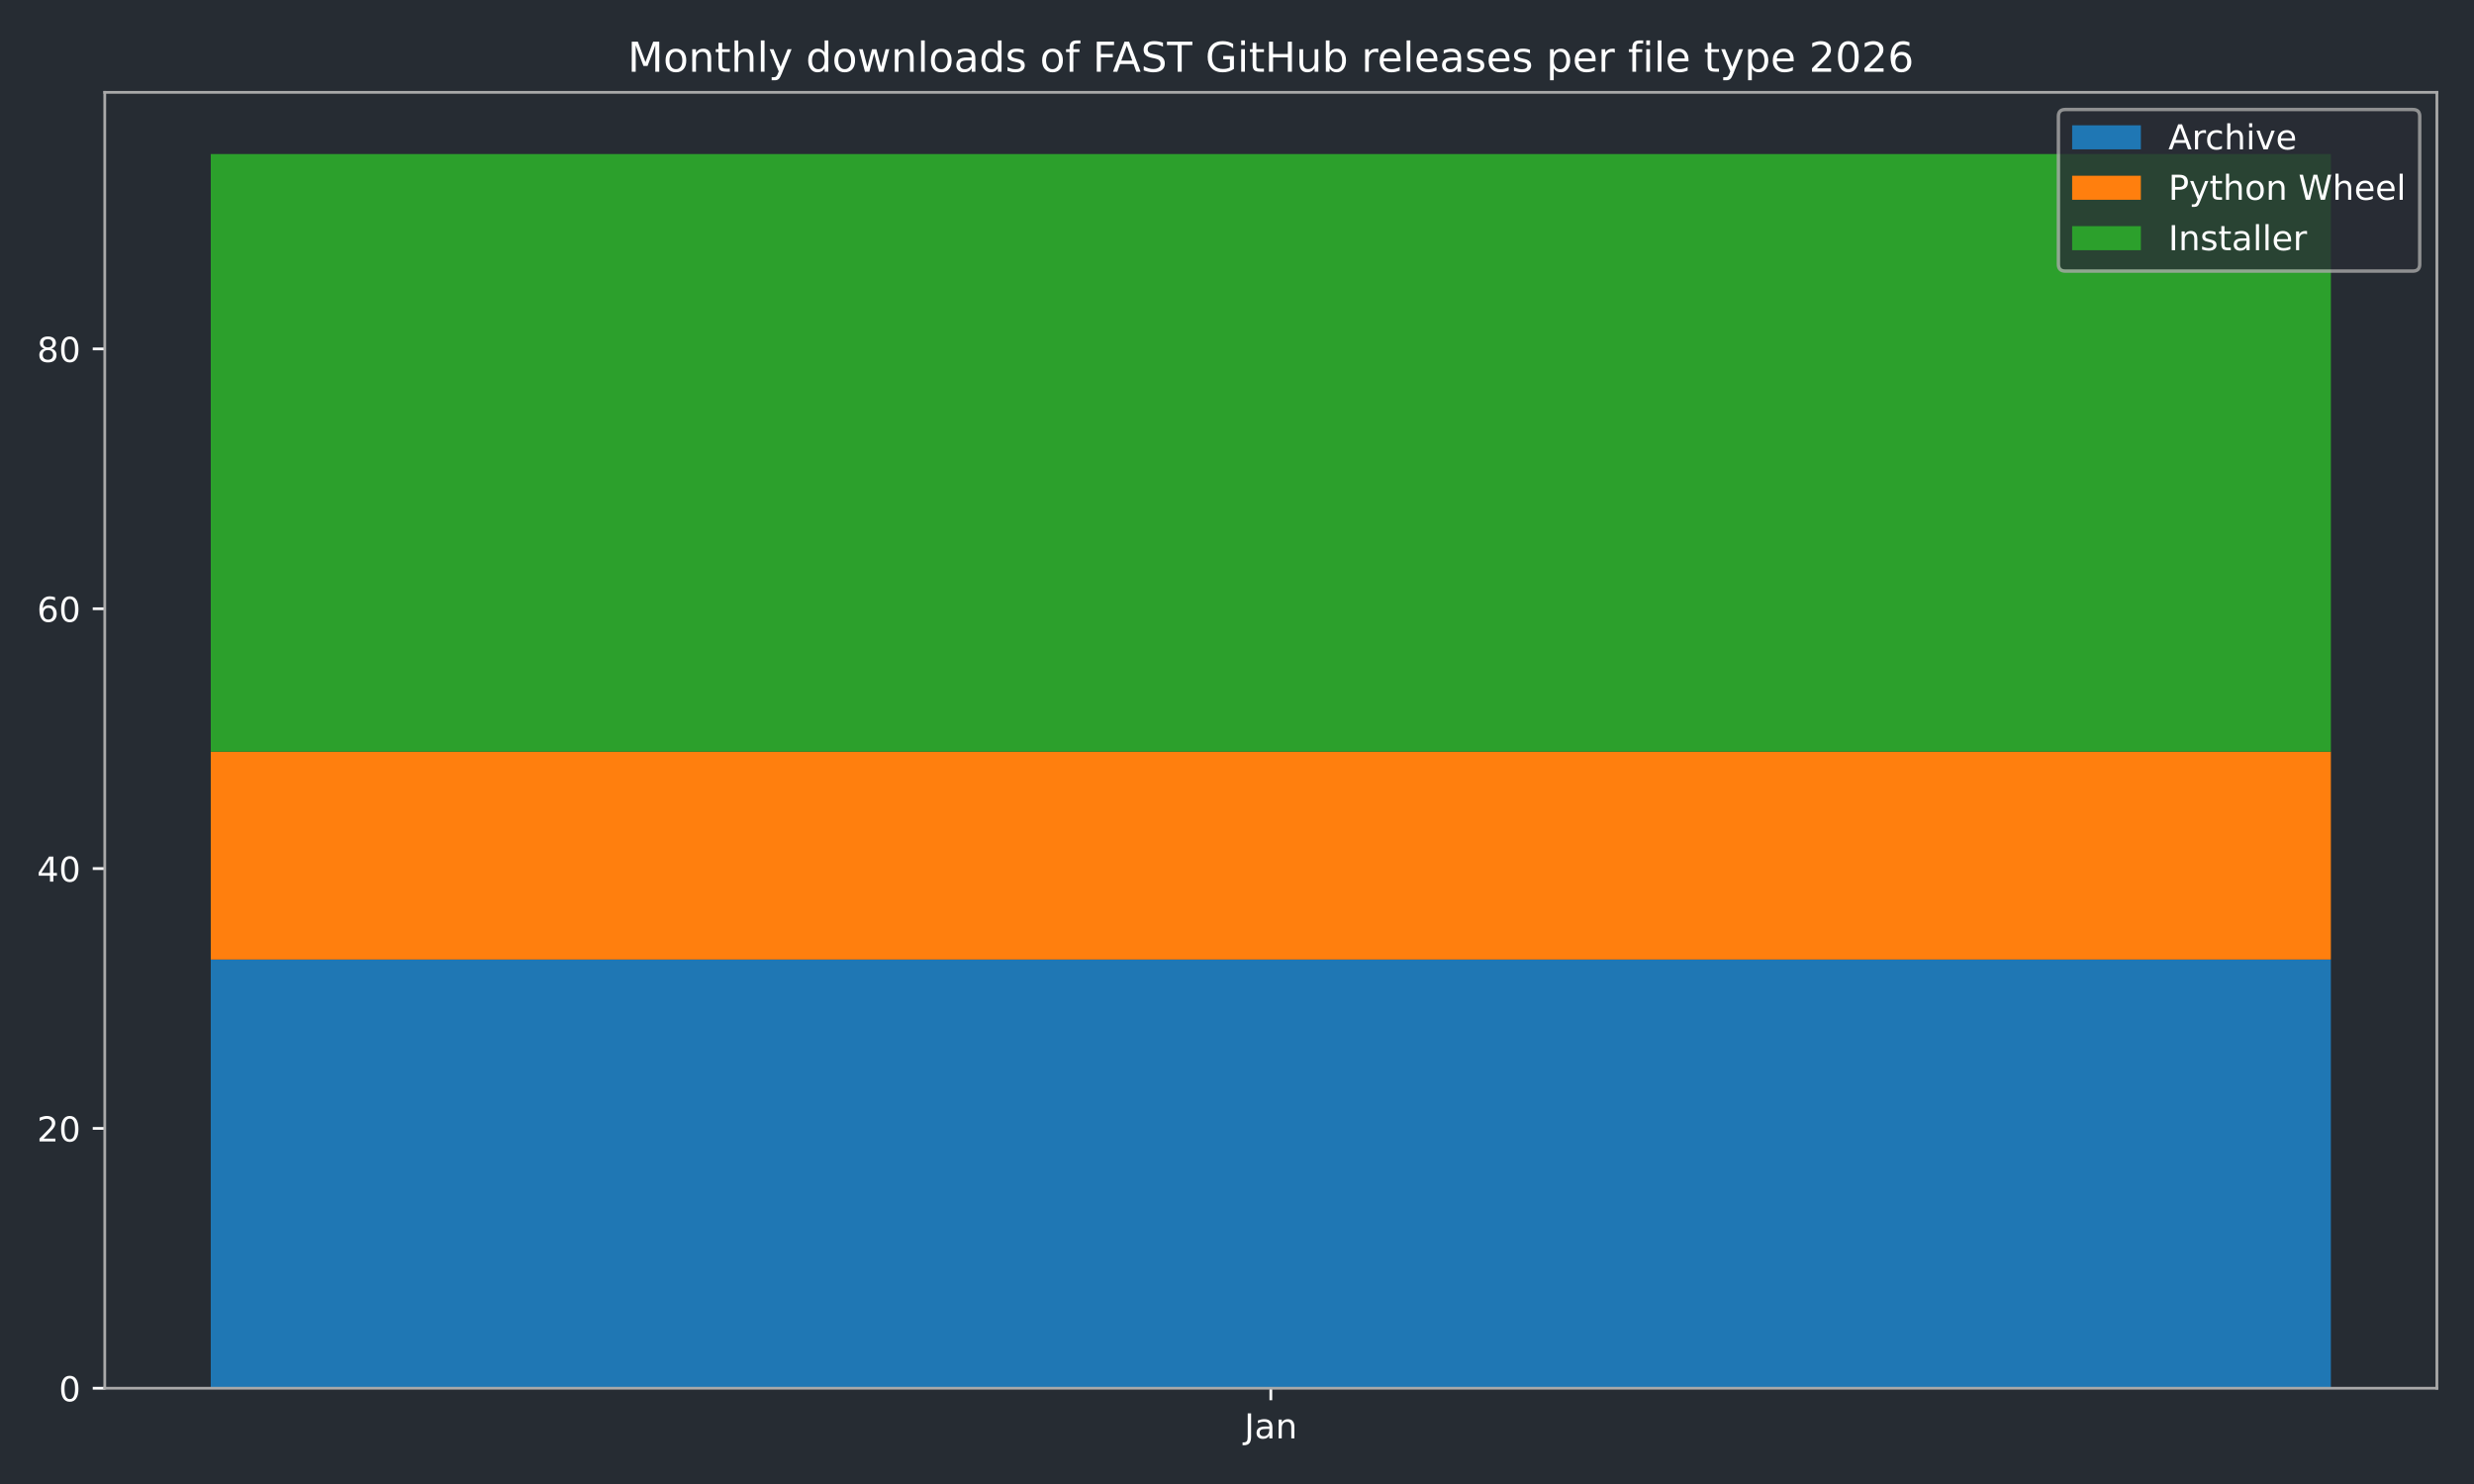
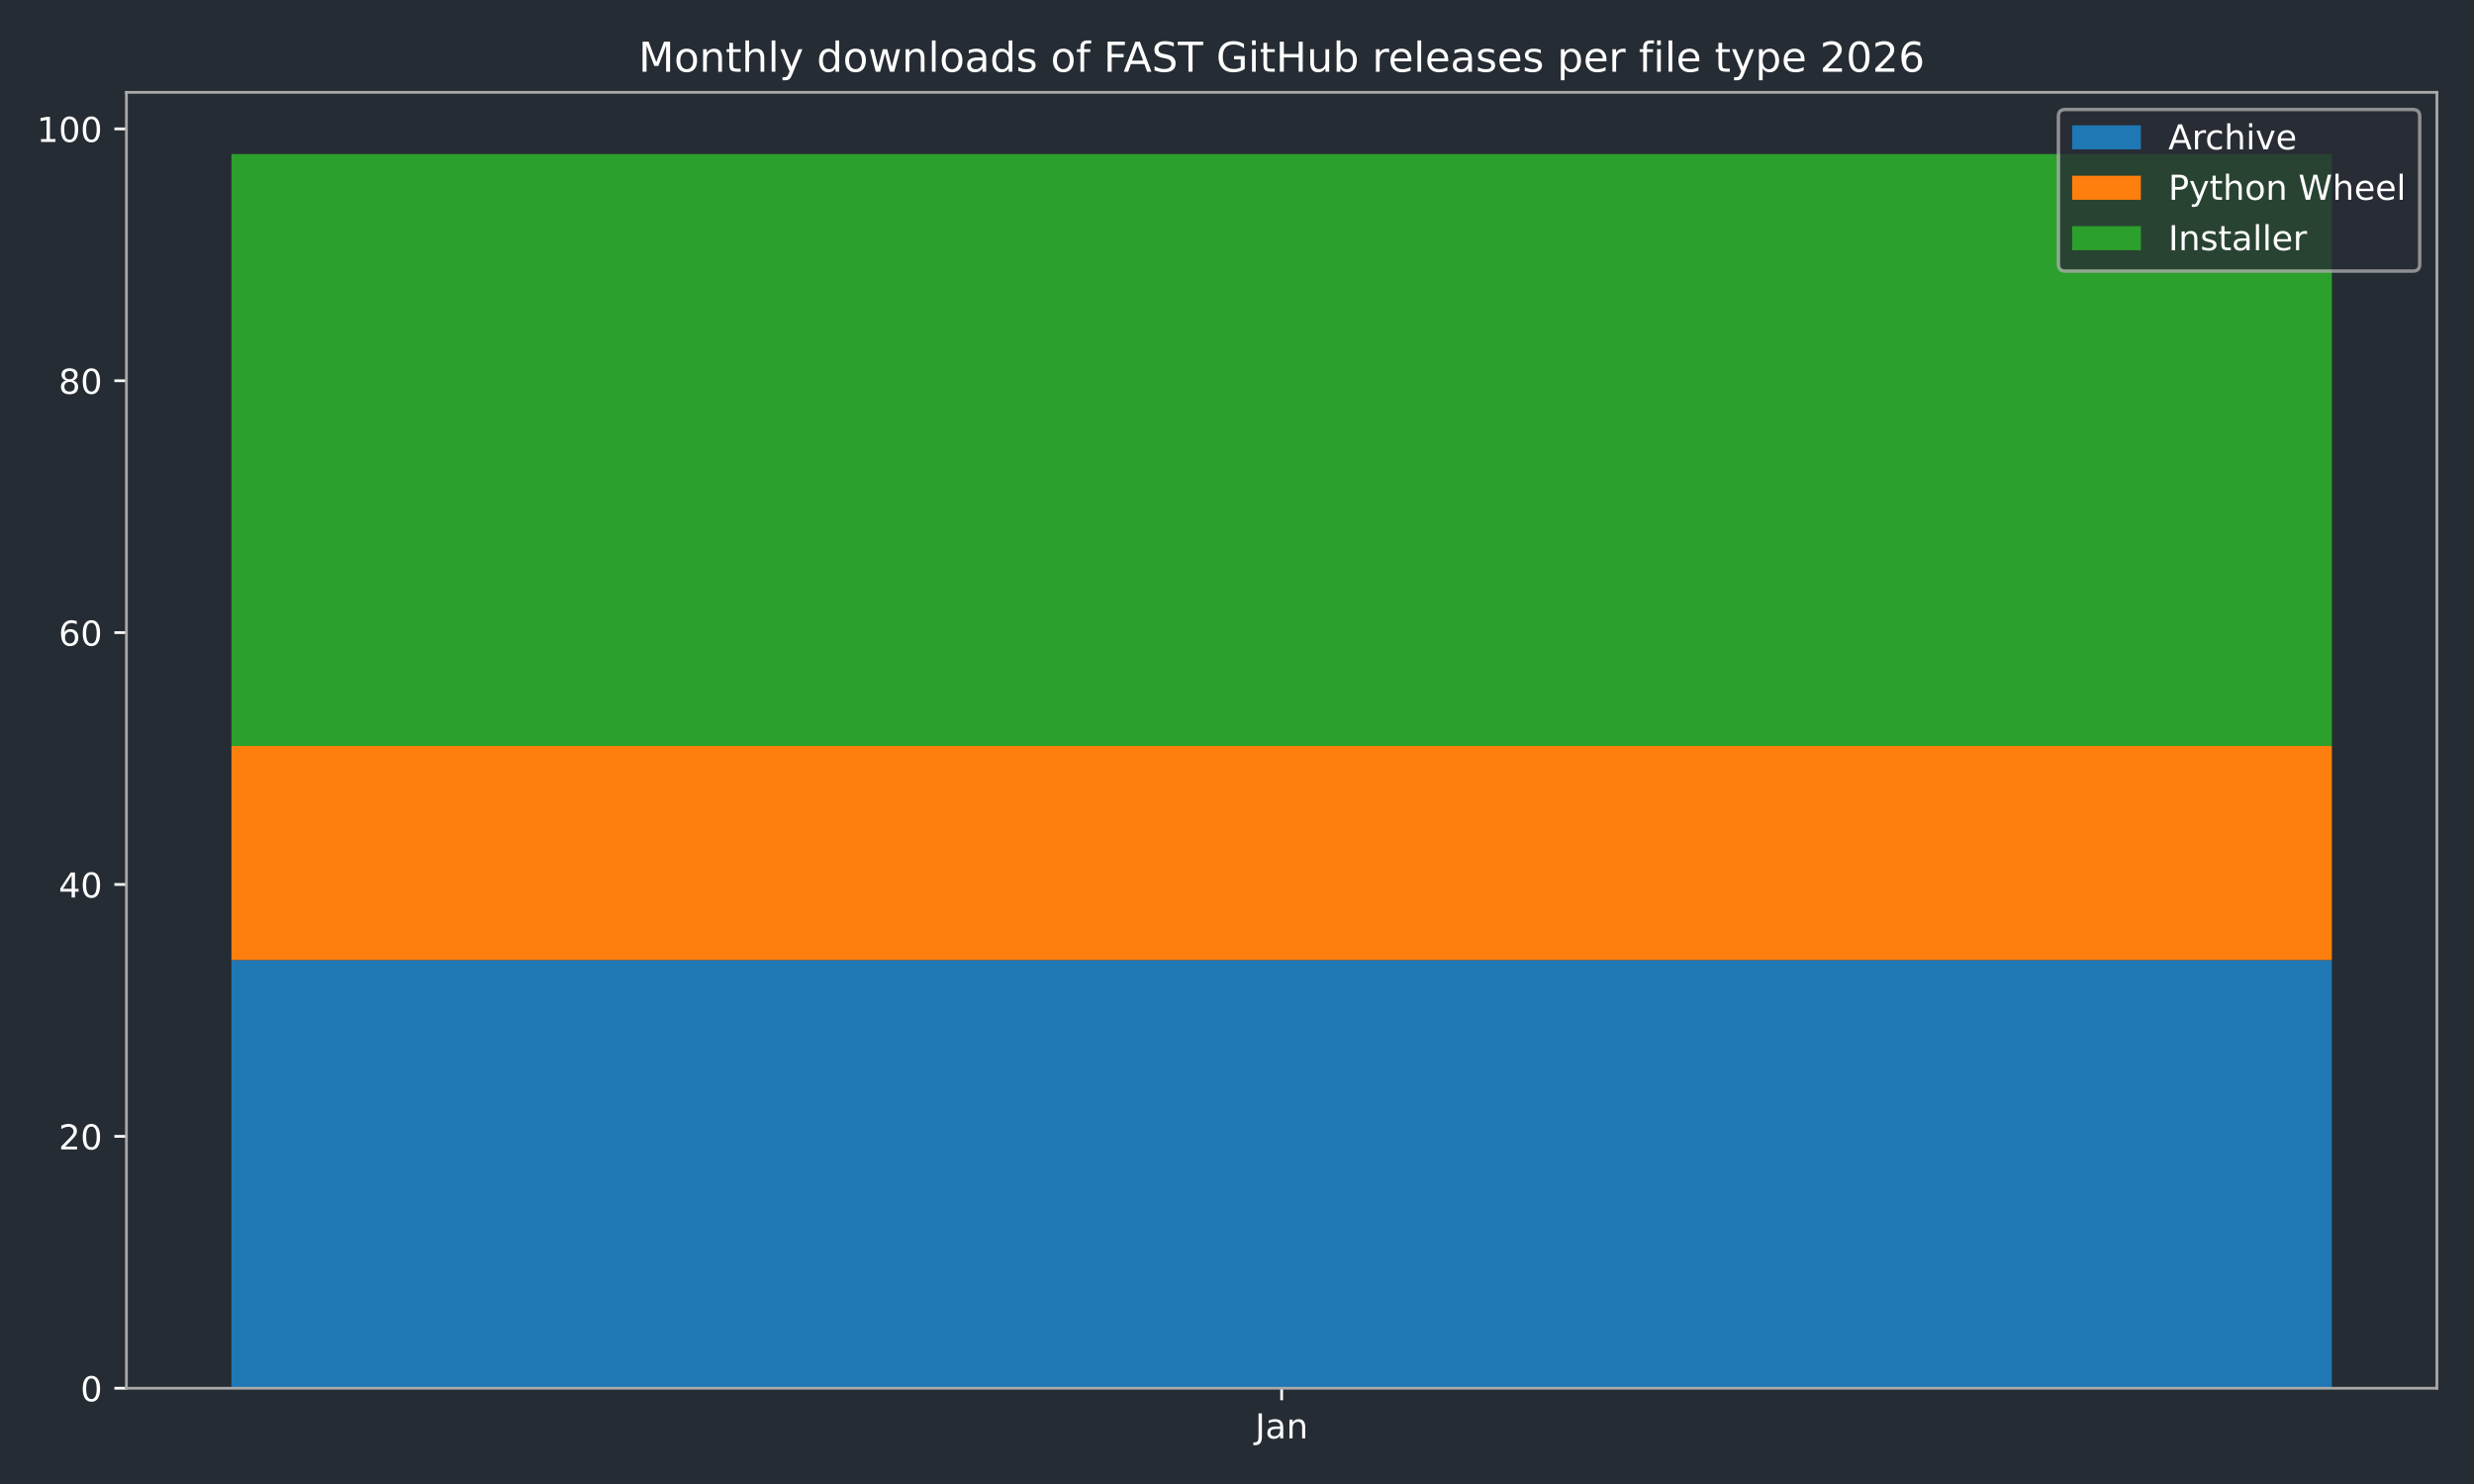
<svg xmlns="http://www.w3.org/2000/svg" xmlns:xlink="http://www.w3.org/1999/xlink" width="720pt" height="432pt" viewBox="0 0 720 432" version="1.1">
  <defs>
    <style type="text/css">*{stroke-linejoin: round; stroke-linecap: butt}</style>
  </defs>
  <g id="figure_1">
    <g id="patch_1">
      <path d="M 0 432  L 720 432  L 720 0  L 0 0  z " style="fill: #262c33" />
    </g>
    <g id="axes_1">
      <g id="patch_2">
-         <path d="M 30.49 404.12  L 709.2 404.12  L 709.2 26.88  L 30.49 26.88  z " style="fill: #262c33" />
+         <path d="M 36.79 404.12  L 709.2 404.12  L 709.2 26.88  L 36.79 26.88  z " style="fill: #262c33" />
      </g>
      <g id="patch_3">
-         <path d="M 61.34 404.12  L 678.35 404.12  L 678.35 279.319  L 61.34 279.319  z " clip-path="url(#p590648003a)" style="fill: #1f77b4" />
+         <path d="M 67.354 404.12  L 678.636 404.12  L 678.636 279.473  L 67.354 279.473  z " clip-path="url(#p244d5366cf)" style="fill: #1f77b4" />
      </g>
      <g id="patch_4">
-         <path d="M 61.34 279.319  L 678.35 279.319  L 678.35 218.809  L 61.34 218.809  z " clip-path="url(#p590648003a)" style="fill: #ff7f0e" />
+         <path d="M 67.354 279.473  L 678.636 279.473  L 678.636 217.15  L 67.354 217.15  z " clip-path="url(#p244d5366cf)" style="fill: #ff7f0e" />
      </g>
      <g id="patch_5">
-         <path d="M 61.34 218.809  L 678.35 218.809  L 678.35 44.844  L 61.34 44.844  z " clip-path="url(#p590648003a)" style="fill: #2ca02c" />
+         <path d="M 67.354 217.15  L 678.636 217.15  L 678.636 44.844  L 67.354 44.844  z " clip-path="url(#p244d5366cf)" style="fill: #2ca02c" />
      </g>
      <g id="matplotlib.axis_1">
        <g id="xtick_1">
          <g id="line2d_1">
            <defs>
-               <path id="m95f5de0ec1" d="M 0 0  L 0 3.5  " style="stroke: #ffffff; stroke-width: 0.8" />
-             </defs>
-             <g>
-               <use xlink:href="#m95f5de0ec1" x="369.845" y="404.12" style="fill: #ffffff; stroke: #ffffff; stroke-width: 0.8" />
+               <path id="m6a93c747f1" d="M 0 0  L 0 3.5  " style="stroke: #ffffff; stroke-width: 0.8" />
+             </defs>
+             <g>
+               <use xlink:href="#m6a93c747f1" x="372.995" y="404.12" style="fill: #ffffff; stroke: #ffffff; stroke-width: 0.8" />
            </g>
          </g>
          <g id="text_1">
-             <g style="fill: #ffffff" transform="translate(362.1372 418.7184) scale(0.1 -0.1)">
+             <g style="fill: #ffffff" transform="translate(365.2872 418.7184) scale(0.1 -0.1)">
              <defs>
                <path id="DejaVuSans-4a" d="M 628 4666  L 1259 4666  L 1259 325  Q 1259 -519 939 -900  Q 619 -1281 -91 -1281  L -331 -1281  L -331 -750  L -134 -750  Q 284 -750 456 -515  Q 628 -281 628 325  L 628 4666  z " transform="scale(0.015625)" />
                <path id="DejaVuSans-61" d="M 2194 1759  Q 1497 1759 1228 1600  Q 959 1441 959 1056  Q 959 750 1161 570  Q 1363 391 1709 391  Q 2188 391 2477 730  Q 2766 1069 2766 1631  L 2766 1759  L 2194 1759  z M 3341 1997  L 3341 0  L 2766 0  L 2766 531  Q 2569 213 2275 61  Q 1981 -91 1556 -91  Q 1019 -91 701 211  Q 384 513 384 1019  Q 384 1609 779 1909  Q 1175 2209 1959 2209  L 2766 2209  L 2766 2266  Q 2766 2663 2505 2880  Q 2244 3097 1772 3097  Q 1472 3097 1187 3025  Q 903 2953 641 2809  L 641 3341  Q 956 3463 1253 3523  Q 1550 3584 1831 3584  Q 2591 3584 2966 3190  Q 3341 2797 3341 1997  z " transform="scale(0.015625)" />
                <path id="DejaVuSans-6e" d="M 3513 2113  L 3513 0  L 2938 0  L 2938 2094  Q 2938 2591 2744 2837  Q 2550 3084 2163 3084  Q 1697 3084 1428 2787  Q 1159 2491 1159 1978  L 1159 0  L 581 0  L 581 3500  L 1159 3500  L 1159 2956  Q 1366 3272 1645 3428  Q 1925 3584 2291 3584  Q 2894 3584 3203 3211  Q 3513 2838 3513 2113  z " transform="scale(0.015625)" />
              </defs>
              <use xlink:href="#DejaVuSans-4a" />
              <use xlink:href="#DejaVuSans-61" transform="translate(29.49219 0)" />
              <use xlink:href="#DejaVuSans-6e" transform="translate(90.77148 0)" />
            </g>
          </g>
        </g>
      </g>
      <g id="matplotlib.axis_2">
        <g id="ytick_1">
          <g id="line2d_2">
            <defs>
-               <path id="md746e4d5d0" d="M 0 0  L -3.5 0  " style="stroke: #ffffff; stroke-width: 0.8" />
-             </defs>
-             <g>
-               <use xlink:href="#md746e4d5d0" x="30.49" y="404.12" style="fill: #ffffff; stroke: #ffffff; stroke-width: 0.8" />
+               <path id="m8d2c91831d" d="M 0 0  L -3.5 0  " style="stroke: #ffffff; stroke-width: 0.8" />
+             </defs>
+             <g>
+               <use xlink:href="#m8d2c91831d" x="36.79" y="404.12" style="fill: #ffffff; stroke: #ffffff; stroke-width: 0.8" />
            </g>
          </g>
          <g id="text_2">
-             <g style="fill: #ffffff" transform="translate(17.1275 407.9192) scale(0.1 -0.1)">
+             <g style="fill: #ffffff" transform="translate(23.4275 407.9192) scale(0.1 -0.1)">
              <defs>
                <path id="DejaVuSans-30" d="M 2034 4250  Q 1547 4250 1301 3770  Q 1056 3291 1056 2328  Q 1056 1369 1301 889  Q 1547 409 2034 409  Q 2525 409 2770 889  Q 3016 1369 3016 2328  Q 3016 3291 2770 3770  Q 2525 4250 2034 4250  z M 2034 4750  Q 2819 4750 3233 4129  Q 3647 3509 3647 2328  Q 3647 1150 3233 529  Q 2819 -91 2034 -91  Q 1250 -91 836 529  Q 422 1150 422 2328  Q 422 3509 836 4129  Q 1250 4750 2034 4750  z " transform="scale(0.015625)" />
              </defs>
              <use xlink:href="#DejaVuSans-30" />
            </g>
          </g>
        </g>
        <g id="ytick_2">
          <g id="line2d_3">
            <g>
-               <use xlink:href="#md746e4d5d0" x="30.49" y="328.483" style="fill: #ffffff; stroke: #ffffff; stroke-width: 0.8" />
+               <use xlink:href="#m8d2c91831d" x="36.79" y="330.798" style="fill: #ffffff; stroke: #ffffff; stroke-width: 0.8" />
            </g>
          </g>
          <g id="text_3">
-             <g style="fill: #ffffff" transform="translate(10.765 332.2821) scale(0.1 -0.1)">
+             <g style="fill: #ffffff" transform="translate(17.065 334.5975) scale(0.1 -0.1)">
              <defs>
                <path id="DejaVuSans-32" d="M 1228 531  L 3431 531  L 3431 0  L 469 0  L 469 531  Q 828 903 1448 1529  Q 2069 2156 2228 2338  Q 2531 2678 2651 2914  Q 2772 3150 2772 3378  Q 2772 3750 2511 3984  Q 2250 4219 1831 4219  Q 1534 4219 1204 4116  Q 875 4013 500 3803  L 500 4441  Q 881 4594 1212 4672  Q 1544 4750 1819 4750  Q 2544 4750 2975 4387  Q 3406 4025 3406 3419  Q 3406 3131 3298 2873  Q 3191 2616 2906 2266  Q 2828 2175 2409 1742  Q 1991 1309 1228 531  z " transform="scale(0.015625)" />
              </defs>
              <use xlink:href="#DejaVuSans-32" />
              <use xlink:href="#DejaVuSans-30" transform="translate(63.62305 0)" />
            </g>
          </g>
        </g>
        <g id="ytick_3">
          <g id="line2d_4">
            <g>
-               <use xlink:href="#md746e4d5d0" x="30.49" y="252.846" style="fill: #ffffff; stroke: #ffffff; stroke-width: 0.8" />
+               <use xlink:href="#m8d2c91831d" x="36.79" y="257.477" style="fill: #ffffff; stroke: #ffffff; stroke-width: 0.8" />
            </g>
          </g>
          <g id="text_4">
-             <g style="fill: #ffffff" transform="translate(10.765 256.645) scale(0.1 -0.1)">
+             <g style="fill: #ffffff" transform="translate(17.065 261.2759) scale(0.1 -0.1)">
              <defs>
                <path id="DejaVuSans-34" d="M 2419 4116  L 825 1625  L 2419 1625  L 2419 4116  z M 2253 4666  L 3047 4666  L 3047 1625  L 3713 1625  L 3713 1100  L 3047 1100  L 3047 0  L 2419 0  L 2419 1100  L 313 1100  L 313 1709  L 2253 4666  z " transform="scale(0.015625)" />
              </defs>
              <use xlink:href="#DejaVuSans-34" />
              <use xlink:href="#DejaVuSans-30" transform="translate(63.62305 0)" />
            </g>
          </g>
        </g>
        <g id="ytick_4">
          <g id="line2d_5">
            <g>
-               <use xlink:href="#md746e4d5d0" x="30.49" y="177.209" style="fill: #ffffff; stroke: #ffffff; stroke-width: 0.8" />
+               <use xlink:href="#m8d2c91831d" x="36.79" y="184.155" style="fill: #ffffff; stroke: #ffffff; stroke-width: 0.8" />
            </g>
          </g>
          <g id="text_5">
-             <g style="fill: #ffffff" transform="translate(10.765 181.0079) scale(0.1 -0.1)">
+             <g style="fill: #ffffff" transform="translate(17.065 187.9542) scale(0.1 -0.1)">
              <defs>
                <path id="DejaVuSans-36" d="M 2113 2584  Q 1688 2584 1439 2293  Q 1191 2003 1191 1497  Q 1191 994 1439 701  Q 1688 409 2113 409  Q 2538 409 2786 701  Q 3034 994 3034 1497  Q 3034 2003 2786 2293  Q 2538 2584 2113 2584  z M 3366 4563  L 3366 3988  Q 3128 4100 2886 4159  Q 2644 4219 2406 4219  Q 1781 4219 1451 3797  Q 1122 3375 1075 2522  Q 1259 2794 1537 2939  Q 1816 3084 2150 3084  Q 2853 3084 3261 2657  Q 3669 2231 3669 1497  Q 3669 778 3244 343  Q 2819 -91 2113 -91  Q 1303 -91 875 529  Q 447 1150 447 2328  Q 447 3434 972 4092  Q 1497 4750 2381 4750  Q 2619 4750 2861 4703  Q 3103 4656 3366 4563  z " transform="scale(0.015625)" />
              </defs>
              <use xlink:href="#DejaVuSans-36" />
              <use xlink:href="#DejaVuSans-30" transform="translate(63.62305 0)" />
            </g>
          </g>
        </g>
        <g id="ytick_5">
          <g id="line2d_6">
            <g>
-               <use xlink:href="#md746e4d5d0" x="30.49" y="101.572" style="fill: #ffffff; stroke: #ffffff; stroke-width: 0.8" />
+               <use xlink:href="#m8d2c91831d" x="36.79" y="110.833" style="fill: #ffffff; stroke: #ffffff; stroke-width: 0.8" />
            </g>
          </g>
          <g id="text_6">
-             <g style="fill: #ffffff" transform="translate(10.765 105.3708) scale(0.1 -0.1)">
+             <g style="fill: #ffffff" transform="translate(17.065 114.6325) scale(0.1 -0.1)">
              <defs>
                <path id="DejaVuSans-38" d="M 2034 2216  Q 1584 2216 1326 1975  Q 1069 1734 1069 1313  Q 1069 891 1326 650  Q 1584 409 2034 409  Q 2484 409 2743 651  Q 3003 894 3003 1313  Q 3003 1734 2745 1975  Q 2488 2216 2034 2216  z M 1403 2484  Q 997 2584 770 2862  Q 544 3141 544 3541  Q 544 4100 942 4425  Q 1341 4750 2034 4750  Q 2731 4750 3128 4425  Q 3525 4100 3525 3541  Q 3525 3141 3298 2862  Q 3072 2584 2669 2484  Q 3125 2378 3379 2068  Q 3634 1759 3634 1313  Q 3634 634 3220 271  Q 2806 -91 2034 -91  Q 1263 -91 848 271  Q 434 634 434 1313  Q 434 1759 690 2068  Q 947 2378 1403 2484  z M 1172 3481  Q 1172 3119 1398 2916  Q 1625 2713 2034 2713  Q 2441 2713 2670 2916  Q 2900 3119 2900 3481  Q 2900 3844 2670 4047  Q 2441 4250 2034 4250  Q 1625 4250 1398 4047  Q 1172 3844 1172 3481  z " transform="scale(0.015625)" />
              </defs>
              <use xlink:href="#DejaVuSans-38" />
              <use xlink:href="#DejaVuSans-30" transform="translate(63.62305 0)" />
            </g>
          </g>
        </g>
+         <g id="ytick_6">
+           <g id="line2d_7">
+             <g>
+               <use xlink:href="#m8d2c91831d" x="36.79" y="37.512" style="fill: #ffffff; stroke: #ffffff; stroke-width: 0.8" />
+             </g>
+           </g>
+           <g id="text_7">
+             <g style="fill: #ffffff" transform="translate(10.7025 41.31086) scale(0.1 -0.1)">
+               <defs>
+                 <path id="DejaVuSans-31" d="M 794 531  L 1825 531  L 1825 4091  L 703 3866  L 703 4441  L 1819 4666  L 2450 4666  L 2450 531  L 3481 531  L 3481 0  L 794 0  L 794 531  z " transform="scale(0.015625)" />
+               </defs>
+               <use xlink:href="#DejaVuSans-31" />
+               <use xlink:href="#DejaVuSans-30" transform="translate(63.62305 0)" />
+               <use xlink:href="#DejaVuSans-30" transform="translate(127.2461 0)" />
+             </g>
+           </g>
+         </g>
      </g>
      <g id="patch_6">
-         <path d="M 30.49 404.12  L 30.49 26.88  " style="fill: none; stroke: #a9a9a9; stroke-width: 0.8; stroke-linejoin: miter; stroke-linecap: square" />
+         <path d="M 36.79 404.12  L 36.79 26.88  " style="fill: none; stroke: #a9a9a9; stroke-width: 0.8; stroke-linejoin: miter; stroke-linecap: square" />
      </g>
      <g id="patch_7">
        <path d="M 709.2 404.12  L 709.2 26.88  " style="fill: none; stroke: #a9a9a9; stroke-width: 0.8; stroke-linejoin: miter; stroke-linecap: square" />
      </g>
      <g id="patch_8">
-         <path d="M 30.49 404.12  L 709.2 404.12  " style="fill: none; stroke: #a9a9a9; stroke-width: 0.8; stroke-linejoin: miter; stroke-linecap: square" />
+         <path d="M 36.79 404.12  L 709.2 404.12  " style="fill: none; stroke: #a9a9a9; stroke-width: 0.8; stroke-linejoin: miter; stroke-linecap: square" />
      </g>
      <g id="patch_9">
-         <path d="M 30.49 26.88  L 709.2 26.88  " style="fill: none; stroke: #a9a9a9; stroke-width: 0.8; stroke-linejoin: miter; stroke-linecap: square" />
-       </g>
-       <g id="text_7">
-         <g style="fill: #ffffff" transform="translate(182.6816 20.88) scale(0.12 -0.12)">
+         <path d="M 36.79 26.88  L 709.2 26.88  " style="fill: none; stroke: #a9a9a9; stroke-width: 0.8; stroke-linejoin: miter; stroke-linecap: square" />
+       </g>
+       <g id="text_8">
+         <g style="fill: #ffffff" transform="translate(185.8316 20.88) scale(0.12 -0.12)">
          <defs>
            <path id="DejaVuSans-4d" d="M 628 4666  L 1569 4666  L 2759 1491  L 3956 4666  L 4897 4666  L 4897 0  L 4281 0  L 4281 4097  L 3078 897  L 2444 897  L 1241 4097  L 1241 0  L 628 0  L 628 4666  z " transform="scale(0.015625)" />
            <path id="DejaVuSans-6f" d="M 1959 3097  Q 1497 3097 1228 2736  Q 959 2375 959 1747  Q 959 1119 1226 758  Q 1494 397 1959 397  Q 2419 397 2687 759  Q 2956 1122 2956 1747  Q 2956 2369 2687 2733  Q 2419 3097 1959 3097  z M 1959 3584  Q 2709 3584 3137 3096  Q 3566 2609 3566 1747  Q 3566 888 3137 398  Q 2709 -91 1959 -91  Q 1206 -91 779 398  Q 353 888 353 1747  Q 353 2609 779 3096  Q 1206 3584 1959 3584  z " transform="scale(0.015625)" />
            <path id="DejaVuSans-74" d="M 1172 4494  L 1172 3500  L 2356 3500  L 2356 3053  L 1172 3053  L 1172 1153  Q 1172 725 1289 603  Q 1406 481 1766 481  L 2356 481  L 2356 0  L 1766 0  Q 1100 0 847 248  Q 594 497 594 1153  L 594 3053  L 172 3053  L 172 3500  L 594 3500  L 594 4494  L 1172 4494  z " transform="scale(0.015625)" />
            <path id="DejaVuSans-68" d="M 3513 2113  L 3513 0  L 2938 0  L 2938 2094  Q 2938 2591 2744 2837  Q 2550 3084 2163 3084  Q 1697 3084 1428 2787  Q 1159 2491 1159 1978  L 1159 0  L 581 0  L 581 4863  L 1159 4863  L 1159 2956  Q 1366 3272 1645 3428  Q 1925 3584 2291 3584  Q 2894 3584 3203 3211  Q 3513 2838 3513 2113  z " transform="scale(0.015625)" />
            <path id="DejaVuSans-6c" d="M 603 4863  L 1178 4863  L 1178 0  L 603 0  L 603 4863  z " transform="scale(0.015625)" />
            <path id="DejaVuSans-79" d="M 2059 -325  Q 1816 -950 1584 -1140  Q 1353 -1331 966 -1331  L 506 -1331  L 506 -850  L 844 -850  Q 1081 -850 1212 -737  Q 1344 -625 1503 -206  L 1606 56  L 191 3500  L 800 3500  L 1894 763  L 2988 3500  L 3597 3500  L 2059 -325  z " transform="scale(0.015625)" />
            <path id="DejaVuSans-20" transform="scale(0.015625)" />
            <path id="DejaVuSans-64" d="M 2906 2969  L 2906 4863  L 3481 4863  L 3481 0  L 2906 0  L 2906 525  Q 2725 213 2448 61  Q 2172 -91 1784 -91  Q 1150 -91 751 415  Q 353 922 353 1747  Q 353 2572 751 3078  Q 1150 3584 1784 3584  Q 2172 3584 2448 3432  Q 2725 3281 2906 2969  z M 947 1747  Q 947 1113 1208 752  Q 1469 391 1925 391  Q 2381 391 2643 752  Q 2906 1113 2906 1747  Q 2906 2381 2643 2742  Q 2381 3103 1925 3103  Q 1469 3103 1208 2742  Q 947 2381 947 1747  z " transform="scale(0.015625)" />
            <path id="DejaVuSans-77" d="M 269 3500  L 844 3500  L 1563 769  L 2278 3500  L 2956 3500  L 3675 769  L 4391 3500  L 4966 3500  L 4050 0  L 3372 0  L 2619 2869  L 1863 0  L 1184 0  L 269 3500  z " transform="scale(0.015625)" />
            <path id="DejaVuSans-73" d="M 2834 3397  L 2834 2853  Q 2591 2978 2328 3040  Q 2066 3103 1784 3103  Q 1356 3103 1142 2972  Q 928 2841 928 2578  Q 928 2378 1081 2264  Q 1234 2150 1697 2047  L 1894 2003  Q 2506 1872 2764 1633  Q 3022 1394 3022 966  Q 3022 478 2636 193  Q 2250 -91 1575 -91  Q 1294 -91 989 -36  Q 684 19 347 128  L 347 722  Q 666 556 975 473  Q 1284 391 1588 391  Q 1994 391 2212 530  Q 2431 669 2431 922  Q 2431 1156 2273 1281  Q 2116 1406 1581 1522  L 1381 1569  Q 847 1681 609 1914  Q 372 2147 372 2553  Q 372 3047 722 3315  Q 1072 3584 1716 3584  Q 2034 3584 2315 3537  Q 2597 3491 2834 3397  z " transform="scale(0.015625)" />
            <path id="DejaVuSans-66" d="M 2375 4863  L 2375 4384  L 1825 4384  Q 1516 4384 1395 4259  Q 1275 4134 1275 3809  L 1275 3500  L 2222 3500  L 2222 3053  L 1275 3053  L 1275 0  L 697 0  L 697 3053  L 147 3053  L 147 3500  L 697 3500  L 697 3744  Q 697 4328 969 4595  Q 1241 4863 1831 4863  L 2375 4863  z " transform="scale(0.015625)" />
            <path id="DejaVuSans-46" d="M 628 4666  L 3309 4666  L 3309 4134  L 1259 4134  L 1259 2759  L 3109 2759  L 3109 2228  L 1259 2228  L 1259 0  L 628 0  L 628 4666  z " transform="scale(0.015625)" />
            <path id="DejaVuSans-41" d="M 2188 4044  L 1331 1722  L 3047 1722  L 2188 4044  z M 1831 4666  L 2547 4666  L 4325 0  L 3669 0  L 3244 1197  L 1141 1197  L 716 0  L 50 0  L 1831 4666  z " transform="scale(0.015625)" />
            <path id="DejaVuSans-53" d="M 3425 4513  L 3425 3897  Q 3066 4069 2747 4153  Q 2428 4238 2131 4238  Q 1616 4238 1336 4038  Q 1056 3838 1056 3469  Q 1056 3159 1242 3001  Q 1428 2844 1947 2747  L 2328 2669  Q 3034 2534 3370 2195  Q 3706 1856 3706 1288  Q 3706 609 3251 259  Q 2797 -91 1919 -91  Q 1588 -91 1214 -16  Q 841 59 441 206  L 441 856  Q 825 641 1194 531  Q 1563 422 1919 422  Q 2459 422 2753 634  Q 3047 847 3047 1241  Q 3047 1584 2836 1778  Q 2625 1972 2144 2069  L 1759 2144  Q 1053 2284 737 2584  Q 422 2884 422 3419  Q 422 4038 858 4394  Q 1294 4750 2059 4750  Q 2388 4750 2728 4690  Q 3069 4631 3425 4513  z " transform="scale(0.015625)" />
            <path id="DejaVuSans-54" d="M -19 4666  L 3928 4666  L 3928 4134  L 2272 4134  L 2272 0  L 1638 0  L 1638 4134  L -19 4134  L -19 4666  z " transform="scale(0.015625)" />
            <path id="DejaVuSans-47" d="M 3809 666  L 3809 1919  L 2778 1919  L 2778 2438  L 4434 2438  L 4434 434  Q 4069 175 3628 42  Q 3188 -91 2688 -91  Q 1594 -91 976 548  Q 359 1188 359 2328  Q 359 3472 976 4111  Q 1594 4750 2688 4750  Q 3144 4750 3555 4637  Q 3966 4525 4313 4306  L 4313 3634  Q 3963 3931 3569 4081  Q 3175 4231 2741 4231  Q 1884 4231 1454 3753  Q 1025 3275 1025 2328  Q 1025 1384 1454 906  Q 1884 428 2741 428  Q 3075 428 3337 486  Q 3600 544 3809 666  z " transform="scale(0.015625)" />
            <path id="DejaVuSans-69" d="M 603 3500  L 1178 3500  L 1178 0  L 603 0  L 603 3500  z M 603 4863  L 1178 4863  L 1178 4134  L 603 4134  L 603 4863  z " transform="scale(0.015625)" />
            <path id="DejaVuSans-48" d="M 628 4666  L 1259 4666  L 1259 2753  L 3553 2753  L 3553 4666  L 4184 4666  L 4184 0  L 3553 0  L 3553 2222  L 1259 2222  L 1259 0  L 628 0  L 628 4666  z " transform="scale(0.015625)" />
            <path id="DejaVuSans-75" d="M 544 1381  L 544 3500  L 1119 3500  L 1119 1403  Q 1119 906 1312 657  Q 1506 409 1894 409  Q 2359 409 2629 706  Q 2900 1003 2900 1516  L 2900 3500  L 3475 3500  L 3475 0  L 2900 0  L 2900 538  Q 2691 219 2414 64  Q 2138 -91 1772 -91  Q 1169 -91 856 284  Q 544 659 544 1381  z M 1991 3584  L 1991 3584  z " transform="scale(0.015625)" />
            <path id="DejaVuSans-62" d="M 3116 1747  Q 3116 2381 2855 2742  Q 2594 3103 2138 3103  Q 1681 3103 1420 2742  Q 1159 2381 1159 1747  Q 1159 1113 1420 752  Q 1681 391 2138 391  Q 2594 391 2855 752  Q 3116 1113 3116 1747  z M 1159 2969  Q 1341 3281 1617 3432  Q 1894 3584 2278 3584  Q 2916 3584 3314 3078  Q 3713 2572 3713 1747  Q 3713 922 3314 415  Q 2916 -91 2278 -91  Q 1894 -91 1617 61  Q 1341 213 1159 525  L 1159 0  L 581 0  L 581 4863  L 1159 4863  L 1159 2969  z " transform="scale(0.015625)" />
            <path id="DejaVuSans-72" d="M 2631 2963  Q 2534 3019 2420 3045  Q 2306 3072 2169 3072  Q 1681 3072 1420 2755  Q 1159 2438 1159 1844  L 1159 0  L 581 0  L 581 3500  L 1159 3500  L 1159 2956  Q 1341 3275 1631 3429  Q 1922 3584 2338 3584  Q 2397 3584 2469 3576  Q 2541 3569 2628 3553  L 2631 2963  z " transform="scale(0.015625)" />
            <path id="DejaVuSans-65" d="M 3597 1894  L 3597 1613  L 953 1613  Q 991 1019 1311 708  Q 1631 397 2203 397  Q 2534 397 2845 478  Q 3156 559 3463 722  L 3463 178  Q 3153 47 2828 -22  Q 2503 -91 2169 -91  Q 1331 -91 842 396  Q 353 884 353 1716  Q 353 2575 817 3079  Q 1281 3584 2069 3584  Q 2775 3584 3186 3129  Q 3597 2675 3597 1894  z M 3022 2063  Q 3016 2534 2758 2815  Q 2500 3097 2075 3097  Q 1594 3097 1305 2825  Q 1016 2553 972 2059  L 3022 2063  z " transform="scale(0.015625)" />
            <path id="DejaVuSans-70" d="M 1159 525  L 1159 -1331  L 581 -1331  L 581 3500  L 1159 3500  L 1159 2969  Q 1341 3281 1617 3432  Q 1894 3584 2278 3584  Q 2916 3584 3314 3078  Q 3713 2572 3713 1747  Q 3713 922 3314 415  Q 2916 -91 2278 -91  Q 1894 -91 1617 61  Q 1341 213 1159 525  z M 3116 1747  Q 3116 2381 2855 2742  Q 2594 3103 2138 3103  Q 1681 3103 1420 2742  Q 1159 2381 1159 1747  Q 1159 1113 1420 752  Q 1681 391 2138 391  Q 2594 391 2855 752  Q 3116 1113 3116 1747  z " transform="scale(0.015625)" />
          </defs>
          <use xlink:href="#DejaVuSans-4d" />
          <use xlink:href="#DejaVuSans-6f" transform="translate(86.2793 0)" />
          <use xlink:href="#DejaVuSans-6e" transform="translate(147.4609 0)" />
          <use xlink:href="#DejaVuSans-74" transform="translate(210.8398 0)" />
          <use xlink:href="#DejaVuSans-68" transform="translate(250.0488 0)" />
          <use xlink:href="#DejaVuSans-6c" transform="translate(313.4277 0)" />
          <use xlink:href="#DejaVuSans-79" transform="translate(341.2109 0)" />
          <use xlink:href="#DejaVuSans-20" transform="translate(400.3906 0)" />
          <use xlink:href="#DejaVuSans-64" transform="translate(432.1777 0)" />
          <use xlink:href="#DejaVuSans-6f" transform="translate(495.6543 0)" />
          <use xlink:href="#DejaVuSans-77" transform="translate(556.8359 0)" />
          <use xlink:href="#DejaVuSans-6e" transform="translate(638.623 0)" />
          <use xlink:href="#DejaVuSans-6c" transform="translate(702.002 0)" />
          <use xlink:href="#DejaVuSans-6f" transform="translate(729.7852 0)" />
          <use xlink:href="#DejaVuSans-61" transform="translate(790.9668 0)" />
          <use xlink:href="#DejaVuSans-64" transform="translate(852.2461 0)" />
          <use xlink:href="#DejaVuSans-73" transform="translate(915.7227 0)" />
          <use xlink:href="#DejaVuSans-20" transform="translate(967.8223 0)" />
          <use xlink:href="#DejaVuSans-6f" transform="translate(999.6094 0)" />
          <use xlink:href="#DejaVuSans-66" transform="translate(1060.791 0)" />
          <use xlink:href="#DejaVuSans-20" transform="translate(1095.996 0)" />
          <use xlink:href="#DejaVuSans-46" transform="translate(1127.783 0)" />
          <use xlink:href="#DejaVuSans-41" transform="translate(1176.178 0)" />
          <use xlink:href="#DejaVuSans-53" transform="translate(1244.586 0)" />
          <use xlink:href="#DejaVuSans-54" transform="translate(1308.062 0)" />
          <use xlink:href="#DejaVuSans-20" transform="translate(1369.146 0)" />
          <use xlink:href="#DejaVuSans-47" transform="translate(1400.934 0)" />
          <use xlink:href="#DejaVuSans-69" transform="translate(1478.424 0)" />
          <use xlink:href="#DejaVuSans-74" transform="translate(1506.207 0)" />
          <use xlink:href="#DejaVuSans-48" transform="translate(1545.416 0)" />
          <use xlink:href="#DejaVuSans-75" transform="translate(1620.611 0)" />
          <use xlink:href="#DejaVuSans-62" transform="translate(1683.99 0)" />
          <use xlink:href="#DejaVuSans-20" transform="translate(1747.467 0)" />
          <use xlink:href="#DejaVuSans-72" transform="translate(1779.254 0)" />
          <use xlink:href="#DejaVuSans-65" transform="translate(1818.117 0)" />
          <use xlink:href="#DejaVuSans-6c" transform="translate(1879.641 0)" />
          <use xlink:href="#DejaVuSans-65" transform="translate(1907.424 0)" />
          <use xlink:href="#DejaVuSans-61" transform="translate(1968.947 0)" />
          <use xlink:href="#DejaVuSans-73" transform="translate(2030.227 0)" />
          <use xlink:href="#DejaVuSans-65" transform="translate(2082.326 0)" />
          <use xlink:href="#DejaVuSans-73" transform="translate(2143.85 0)" />
          <use xlink:href="#DejaVuSans-20" transform="translate(2195.949 0)" />
          <use xlink:href="#DejaVuSans-70" transform="translate(2227.736 0)" />
          <use xlink:href="#DejaVuSans-65" transform="translate(2291.213 0)" />
          <use xlink:href="#DejaVuSans-72" transform="translate(2352.736 0)" />
          <use xlink:href="#DejaVuSans-20" transform="translate(2393.85 0)" />
          <use xlink:href="#DejaVuSans-66" transform="translate(2425.637 0)" />
          <use xlink:href="#DejaVuSans-69" transform="translate(2460.842 0)" />
          <use xlink:href="#DejaVuSans-6c" transform="translate(2488.625 0)" />
          <use xlink:href="#DejaVuSans-65" transform="translate(2516.408 0)" />
          <use xlink:href="#DejaVuSans-20" transform="translate(2577.932 0)" />
          <use xlink:href="#DejaVuSans-74" transform="translate(2609.719 0)" />
          <use xlink:href="#DejaVuSans-79" transform="translate(2648.928 0)" />
          <use xlink:href="#DejaVuSans-70" transform="translate(2708.107 0)" />
          <use xlink:href="#DejaVuSans-65" transform="translate(2771.584 0)" />
          <use xlink:href="#DejaVuSans-20" transform="translate(2833.107 0)" />
          <use xlink:href="#DejaVuSans-32" transform="translate(2864.895 0)" />
          <use xlink:href="#DejaVuSans-30" transform="translate(2928.518 0)" />
          <use xlink:href="#DejaVuSans-32" transform="translate(2992.141 0)" />
          <use xlink:href="#DejaVuSans-36" transform="translate(3055.764 0)" />
        </g>
      </g>
      <g id="legend_1">
        <g id="patch_10">
          <path d="M 601.05 78.914  L 702.2 78.914  Q 704.2 78.914 704.2 76.914  L 704.2 33.88  Q 704.2 31.88 702.2 31.88  L 601.05 31.88  Q 599.05 31.88 599.05 33.88  L 599.05 76.914  Q 599.05 78.914 601.05 78.914  z " style="fill: #282c34; opacity: 0.8; stroke: #a9a9a9; stroke-linejoin: miter" />
        </g>
        <g id="patch_11">
          <path d="M 603.05 43.478  L 623.05 43.478  L 623.05 36.478  L 603.05 36.478  z " style="fill: #1f77b4" />
        </g>
-         <g id="text_8">
+         <g id="text_9">
          <g style="fill: #ffffff" transform="translate(631.05 43.47844) scale(0.1 -0.1)">
            <defs>
              <path id="DejaVuSans-63" d="M 3122 3366  L 3122 2828  Q 2878 2963 2633 3030  Q 2388 3097 2138 3097  Q 1578 3097 1268 2742  Q 959 2388 959 1747  Q 959 1106 1268 751  Q 1578 397 2138 397  Q 2388 397 2633 464  Q 2878 531 3122 666  L 3122 134  Q 2881 22 2623 -34  Q 2366 -91 2075 -91  Q 1284 -91 818 406  Q 353 903 353 1747  Q 353 2603 823 3093  Q 1294 3584 2113 3584  Q 2378 3584 2631 3529  Q 2884 3475 3122 3366  z " transform="scale(0.015625)" />
              <path id="DejaVuSans-76" d="M 191 3500  L 800 3500  L 1894 563  L 2988 3500  L 3597 3500  L 2284 0  L 1503 0  L 191 3500  z " transform="scale(0.015625)" />
            </defs>
            <use xlink:href="#DejaVuSans-41" />
            <use xlink:href="#DejaVuSans-72" transform="translate(68.4082 0)" />
            <use xlink:href="#DejaVuSans-63" transform="translate(107.2715 0)" />
            <use xlink:href="#DejaVuSans-68" transform="translate(162.252 0)" />
            <use xlink:href="#DejaVuSans-69" transform="translate(225.6309 0)" />
            <use xlink:href="#DejaVuSans-76" transform="translate(253.4141 0)" />
            <use xlink:href="#DejaVuSans-65" transform="translate(312.5938 0)" />
          </g>
        </g>
        <g id="patch_12">
          <path d="M 603.05 58.157  L 623.05 58.157  L 623.05 51.157  L 603.05 51.157  z " style="fill: #ff7f0e" />
        </g>
-         <g id="text_9">
+         <g id="text_10">
          <g style="fill: #ffffff" transform="translate(631.05 58.15656) scale(0.1 -0.1)">
            <defs>
              <path id="DejaVuSans-50" d="M 1259 4147  L 1259 2394  L 2053 2394  Q 2494 2394 2734 2622  Q 2975 2850 2975 3272  Q 2975 3691 2734 3919  Q 2494 4147 2053 4147  L 1259 4147  z M 628 4666  L 2053 4666  Q 2838 4666 3239 4311  Q 3641 3956 3641 3272  Q 3641 2581 3239 2228  Q 2838 1875 2053 1875  L 1259 1875  L 1259 0  L 628 0  L 628 4666  z " transform="scale(0.015625)" />
              <path id="DejaVuSans-57" d="M 213 4666  L 850 4666  L 1831 722  L 2809 4666  L 3519 4666  L 4500 722  L 5478 4666  L 6119 4666  L 4947 0  L 4153 0  L 3169 4050  L 2175 0  L 1381 0  L 213 4666  z " transform="scale(0.015625)" />
            </defs>
            <use xlink:href="#DejaVuSans-50" />
            <use xlink:href="#DejaVuSans-79" transform="translate(60.30273 0)" />
            <use xlink:href="#DejaVuSans-74" transform="translate(119.4824 0)" />
            <use xlink:href="#DejaVuSans-68" transform="translate(158.6914 0)" />
            <use xlink:href="#DejaVuSans-6f" transform="translate(222.0703 0)" />
            <use xlink:href="#DejaVuSans-6e" transform="translate(283.252 0)" />
            <use xlink:href="#DejaVuSans-20" transform="translate(346.6309 0)" />
            <use xlink:href="#DejaVuSans-57" transform="translate(378.418 0)" />
            <use xlink:href="#DejaVuSans-68" transform="translate(477.2949 0)" />
            <use xlink:href="#DejaVuSans-65" transform="translate(540.6738 0)" />
            <use xlink:href="#DejaVuSans-65" transform="translate(602.1973 0)" />
            <use xlink:href="#DejaVuSans-6c" transform="translate(663.7207 0)" />
          </g>
        </g>
        <g id="patch_13">
          <path d="M 603.05 72.835  L 623.05 72.835  L 623.05 65.835  L 603.05 65.835  z " style="fill: #2ca02c" />
        </g>
-         <g id="text_10">
+         <g id="text_11">
          <g style="fill: #ffffff" transform="translate(631.05 72.83469) scale(0.1 -0.1)">
            <defs>
              <path id="DejaVuSans-49" d="M 628 4666  L 1259 4666  L 1259 0  L 628 0  L 628 4666  z " transform="scale(0.015625)" />
            </defs>
            <use xlink:href="#DejaVuSans-49" />
            <use xlink:href="#DejaVuSans-6e" transform="translate(29.49219 0)" />
            <use xlink:href="#DejaVuSans-73" transform="translate(92.87109 0)" />
            <use xlink:href="#DejaVuSans-74" transform="translate(144.9707 0)" />
            <use xlink:href="#DejaVuSans-61" transform="translate(184.1797 0)" />
            <use xlink:href="#DejaVuSans-6c" transform="translate(245.459 0)" />
            <use xlink:href="#DejaVuSans-6c" transform="translate(273.2422 0)" />
            <use xlink:href="#DejaVuSans-65" transform="translate(301.0254 0)" />
            <use xlink:href="#DejaVuSans-72" transform="translate(362.5488 0)" />
          </g>
        </g>
      </g>
    </g>
  </g>
  <defs>
-     <clipPath id="p590648003a">
-       <rect x="30.49" y="26.88" width="678.71" height="377.24" />
+     <clipPath id="p244d5366cf">
+       <rect x="36.79" y="26.88" width="672.41" height="377.24" />
    </clipPath>
  </defs>
</svg>
